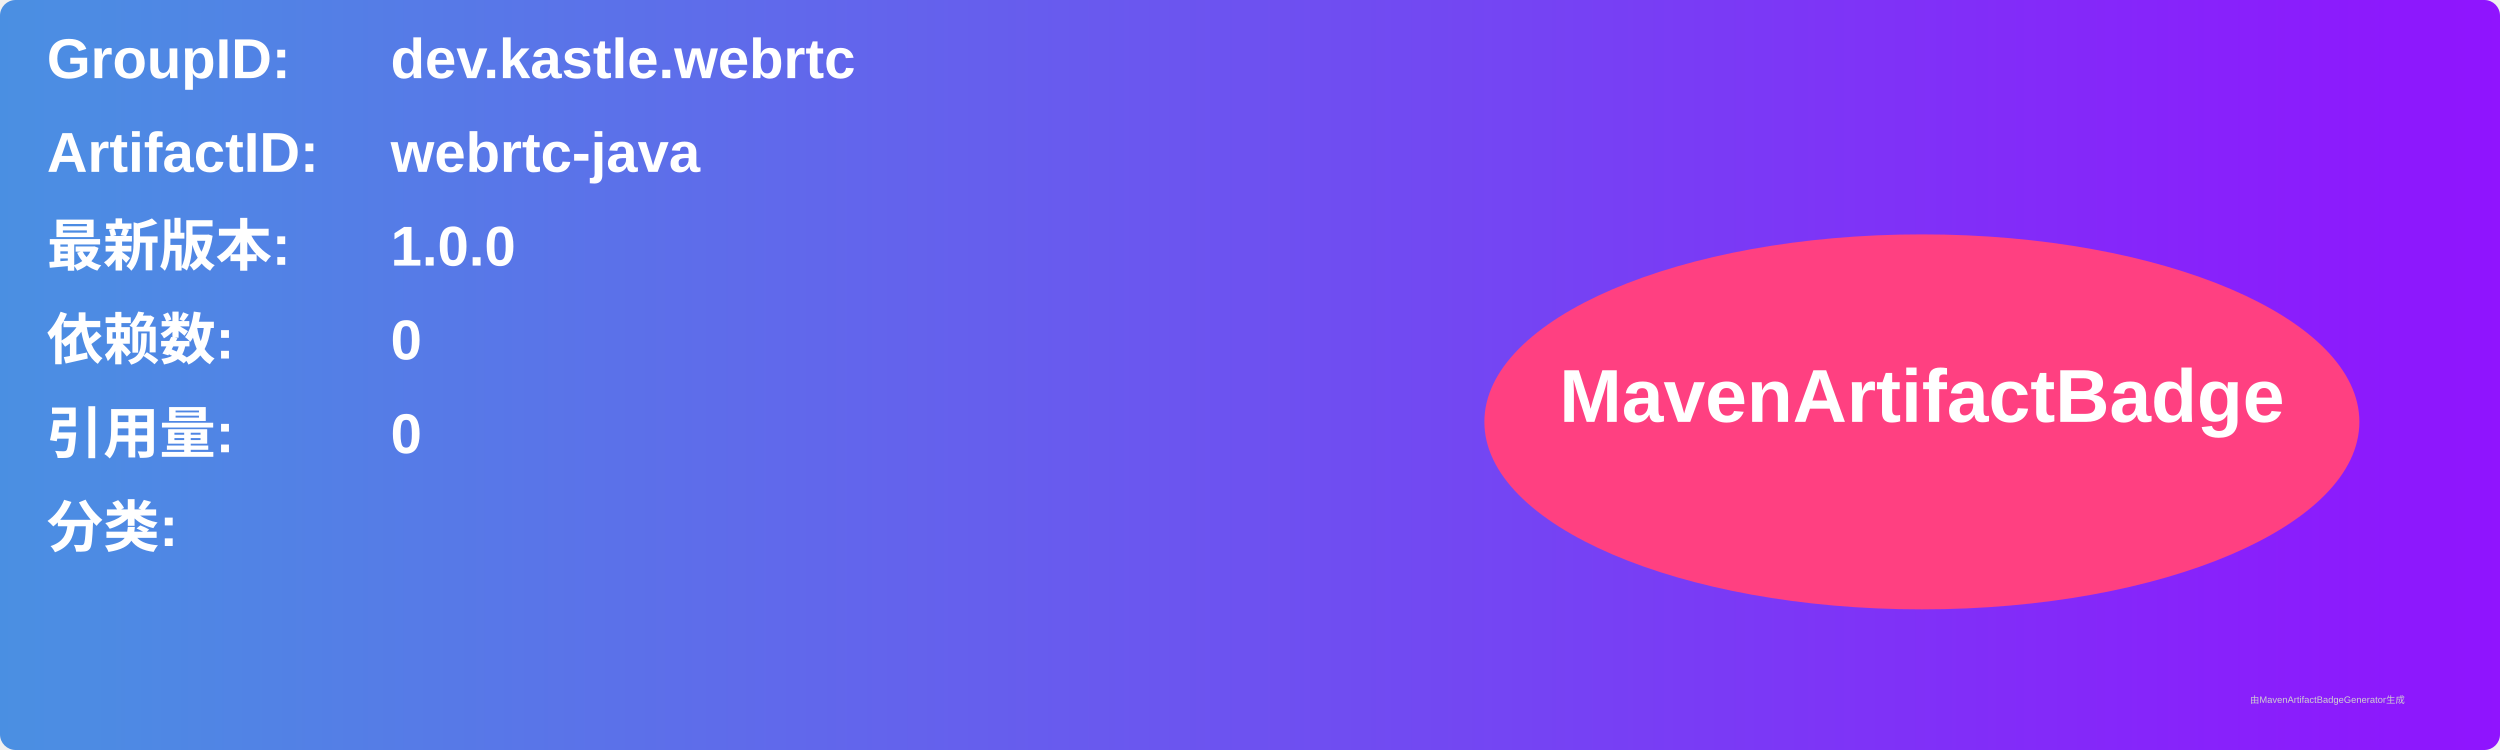
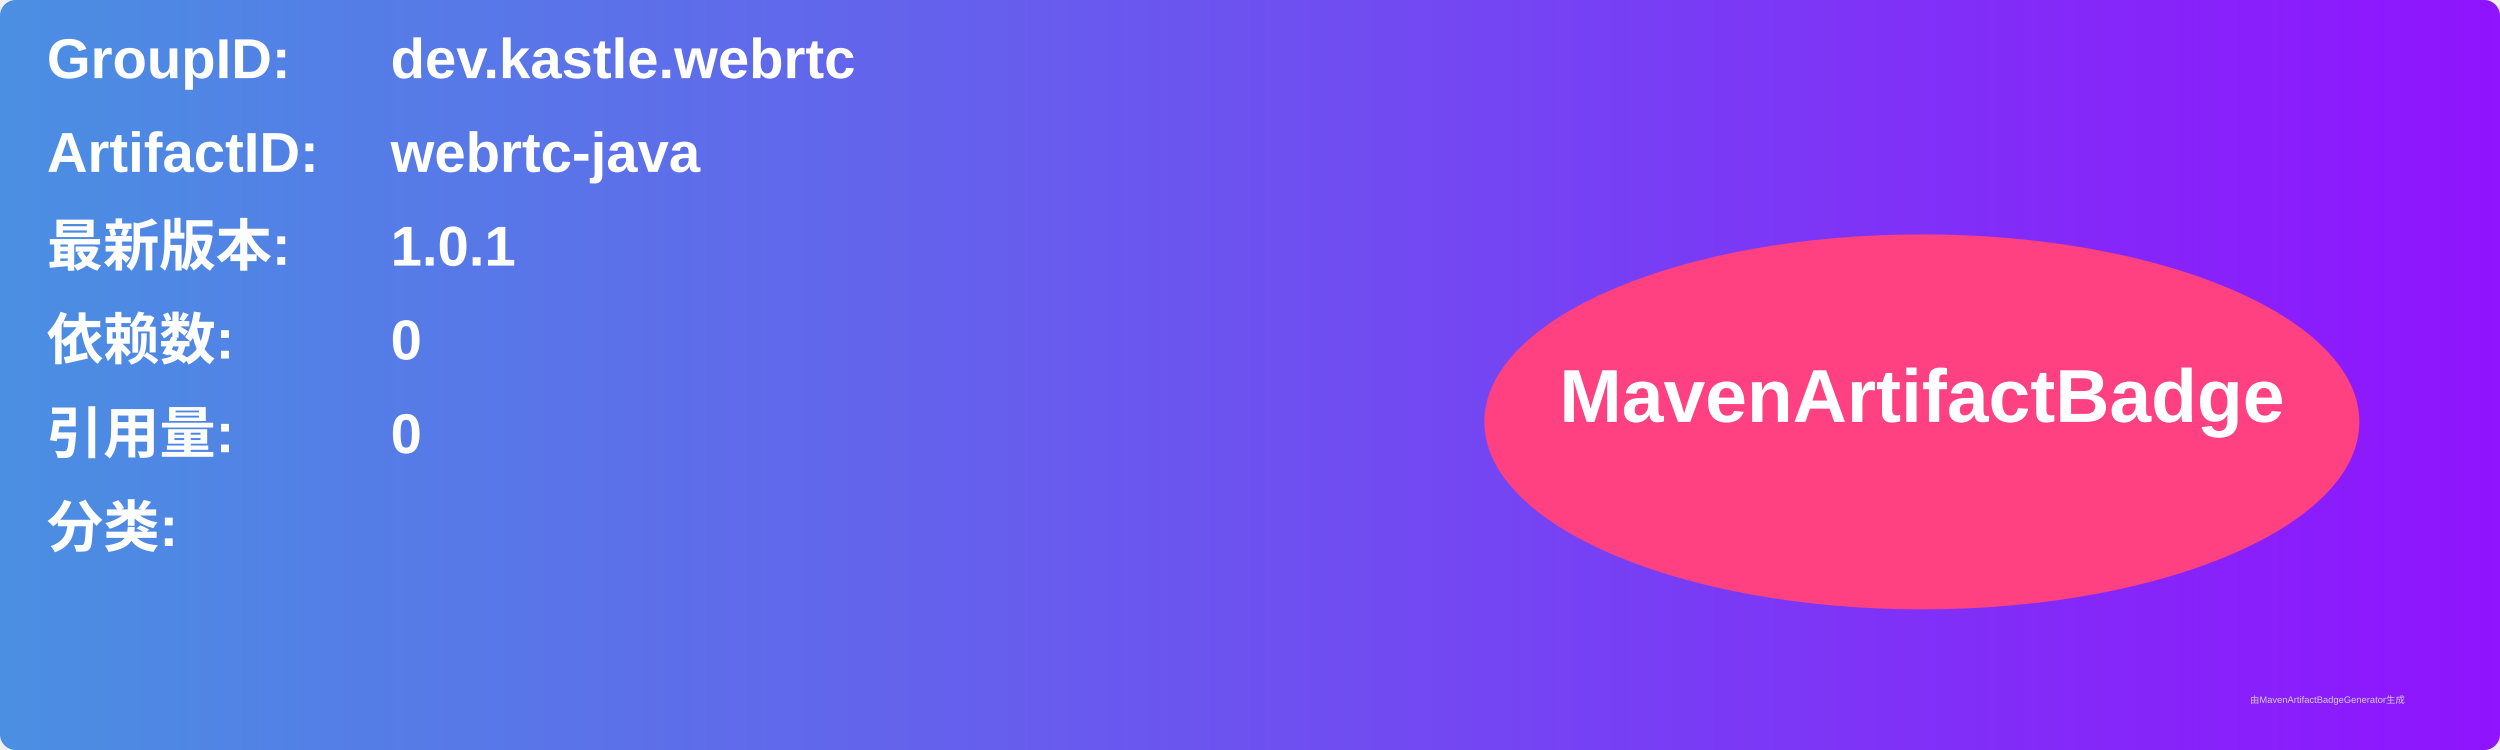
<svg xmlns="http://www.w3.org/2000/svg" width="800" height="240" viewBox="0 0 800 240">
  <linearGradient id="grad" x1="0%" y1="0%" x2="100%" y2="0%">
    <stop offset="0%" stop-color="#4a90e2" />
    <stop offset="100%" stop-color="#9013fe" />
  </linearGradient>
  <rect width="100%" height="100%" rx="5" ry="5" fill="url(#grad)" />
  <g transform="translate(15, 15)">
    <text x="0" y="10" font-family="Arial" font-size="18" fill="white" font-weight="bold" width="260">GroupID:</text>
    <text x="110" y="10" font-family="Arial" font-size="18" fill="white" font-weight="bold" width="460">dev.kastle.webrtc</text>
    <text x="0" y="40" font-family="Arial" font-size="18" fill="white" font-weight="bold" width="260">ArtifactID:</text>
    <text x="110" y="40" font-family="Arial" font-size="18" fill="white" font-weight="bold" width="460">webrtc-java</text>
    <text x="0" y="70" font-family="Arial" font-size="18" fill="white" font-weight="bold">最新版本:</text>
    <text x="110" y="70" font-family="Arial" font-size="18" fill="white" font-weight="bold">
-       <tspan font-weight="bold">1.0.0</tspan>
+       <tspan font-weight="bold">1.0.1</tspan>
    </text>
    <text x="0" y="100" font-family="Arial" font-size="18" fill="white" font-weight="bold">依赖数: </text>
    <text x="110" y="100" font-family="Arial" font-size="18" fill="white">
      <tspan font-weight="bold">0</tspan>
    </text>
    <text x="0" y="130" font-family="Arial" font-size="18" fill="white" font-weight="bold">引用量: </text>
    <text x="110" y="130" font-family="Arial" font-size="18" fill="white">
      <tspan font-weight="bold">0</tspan>
    </text>
    <text x="0" y="160" font-family="Arial" font-size="18" fill="white" font-weight="bold">分类:</text>
    <text x="10" y="190" font-family="Arial" font-size="10" fill="white">
      <tspan font-weight="bold" />
    </text>
    <ellipse cx="600" cy="120" rx="140" ry="60" fill="#ff4081" />
    <text x="600" y="120" text-anchor="middle" font-family="Arial" font-size="24" fill="white" font-weight="bold">MavenArtifactBadge</text>
  </g>
  <text x="720" y="225" font-family="Arial" font-size="3" fill="#d0d0d0">由MavenArtifactBadgeGenerator生成</text>
</svg>
